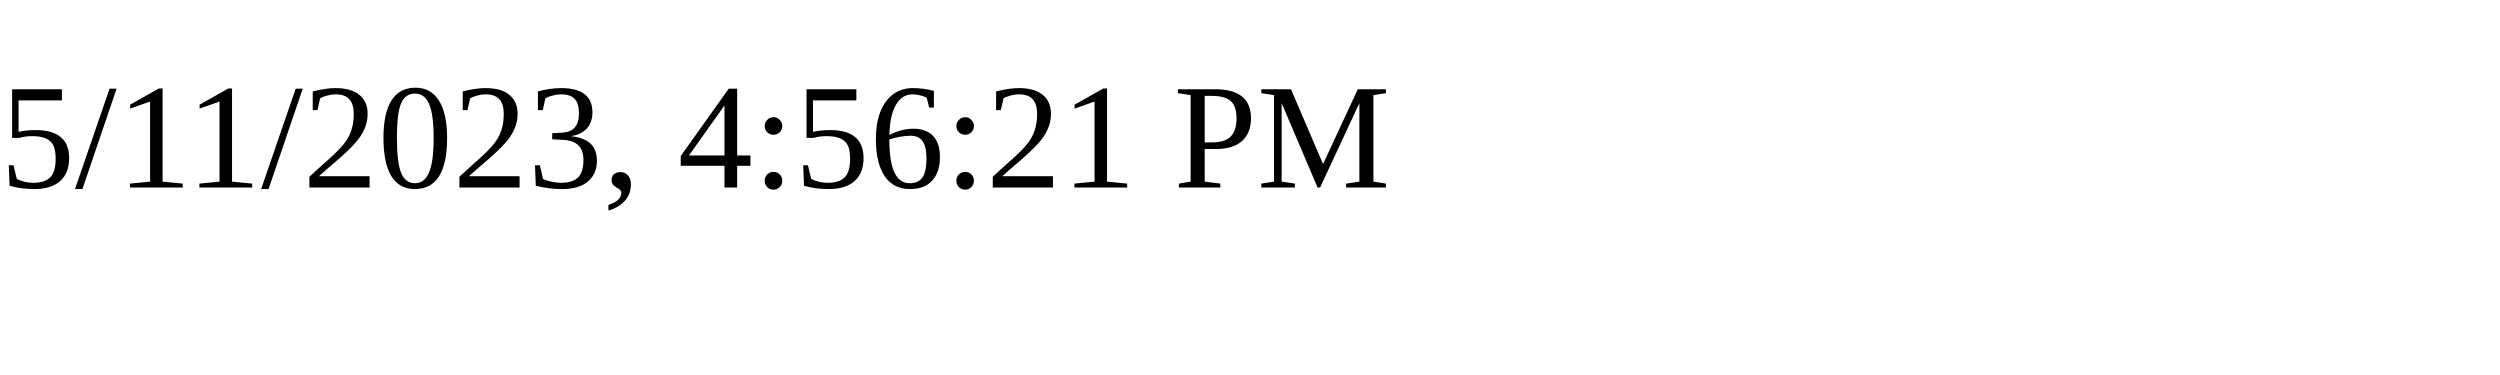
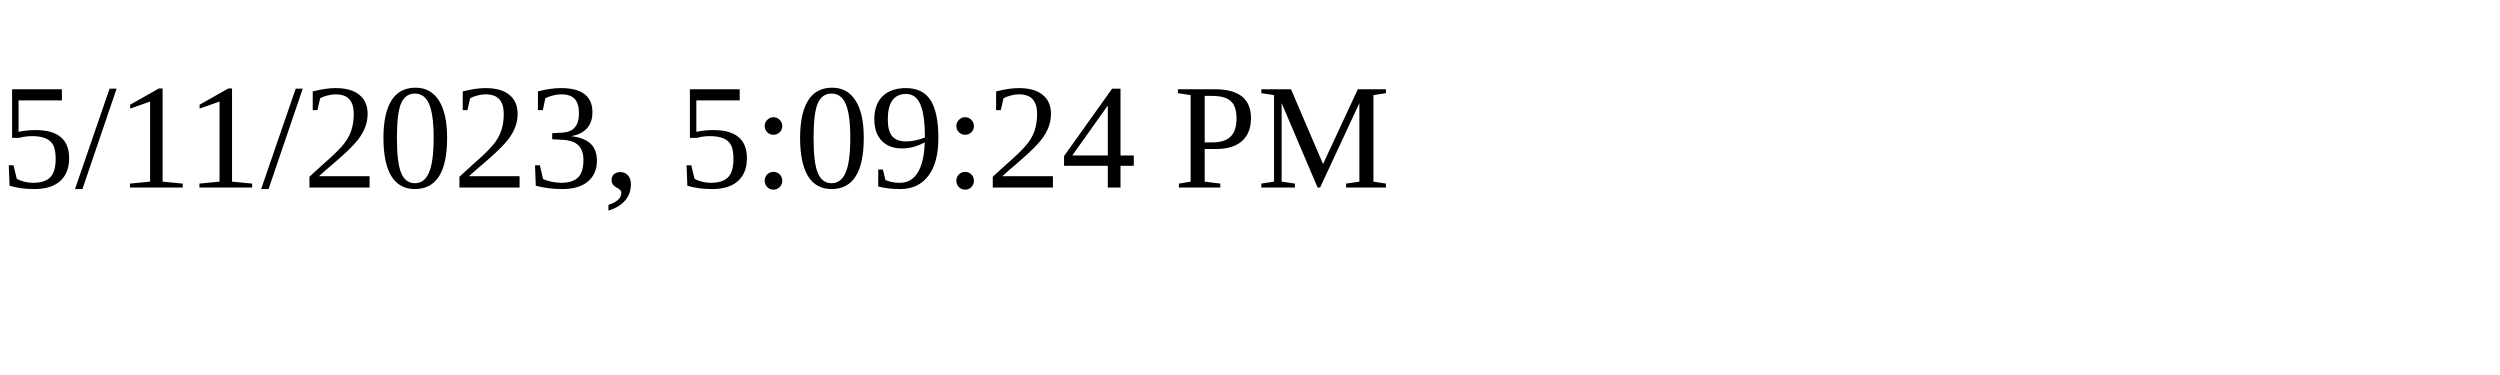
<svg xmlns="http://www.w3.org/2000/svg" height="30" width="200">
-   <text x="0" y="15">5/11/2023, 4:56:21 PM</text>
+   <text x="0" y="15">5/11/2023, 5:09:24 PM</text>
</svg>
